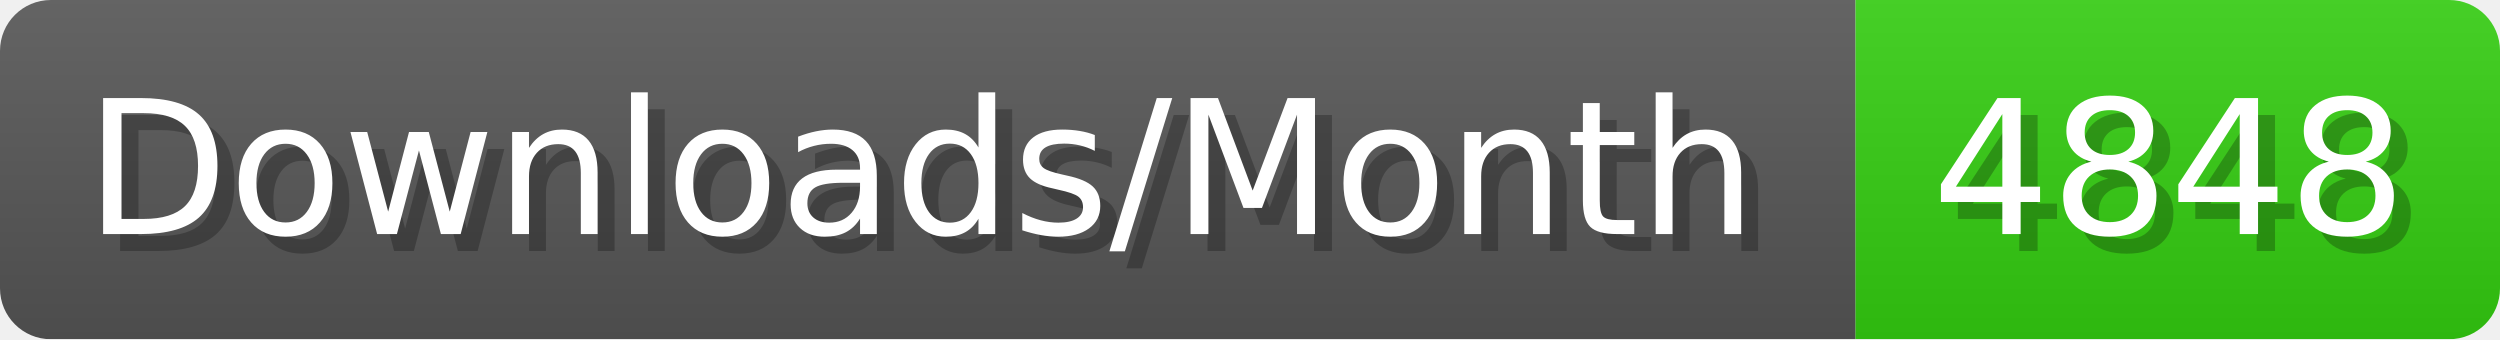
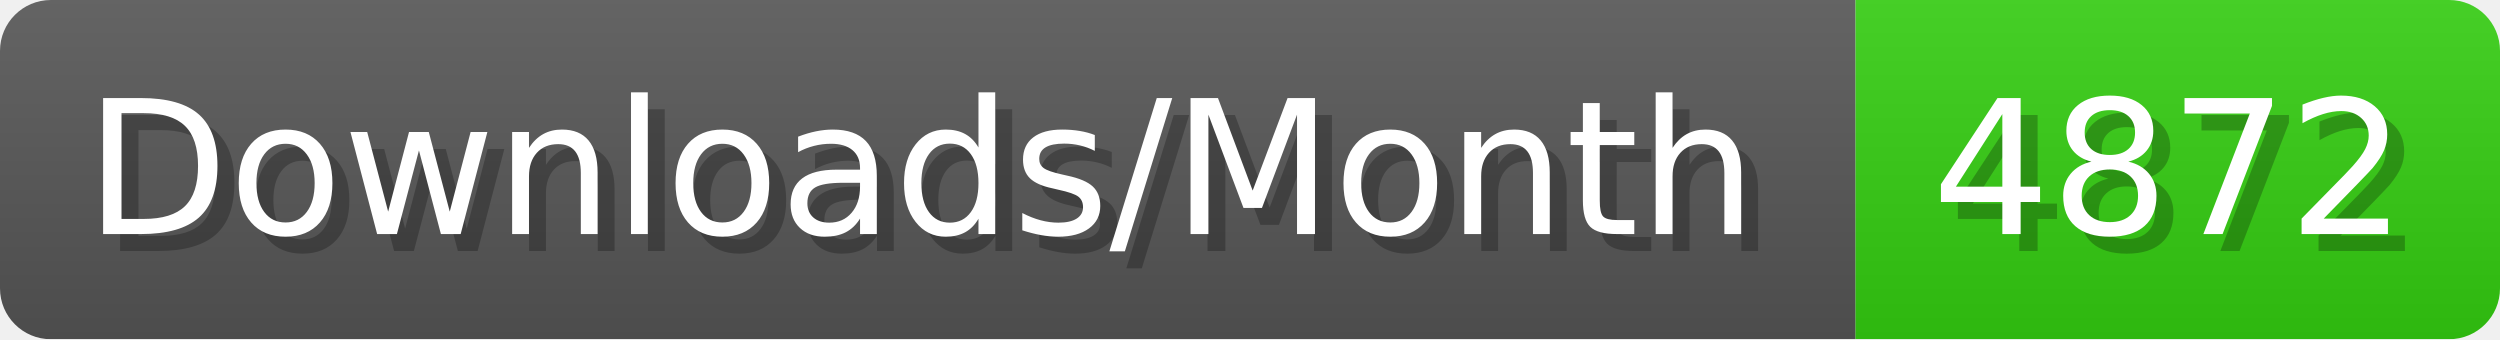
- <svg xmlns="http://www.w3.org/2000/svg" width="147.4" height="20" viewBox="0 0 1474 200" role="img" aria-label="Downloads/Month: 4848">
+ <svg xmlns="http://www.w3.org/2000/svg" width="147.4" height="20" viewBox="0 0 1474 200" role="img" aria-label="Downloads/Month: 4872">
  <linearGradient id="YlXUI" x2="0" y2="100%">
    <stop offset="0" stop-opacity=".1" stop-color="#EEE" />
    <stop offset="1" stop-opacity=".1" />
  </linearGradient>
  <mask id="JHhop">
    <rect width="1474" height="200" rx="30" fill="#FFF" />
  </mask>
  <g mask="url(#JHhop)">
    <rect width="1094" height="200" fill="#555" />
    <rect width="380" height="200" fill="#3C1" x="1094" />
    <rect width="1474" height="200" fill="url(#YlXUI)" />
  </g>
  <g aria-hidden="true" fill="#fff" text-anchor="start" font-family="Verdana,DejaVu Sans,sans-serif" font-size="110">
    <text x="60" y="148" textLength="994" fill="#000" opacity="0.25">Downloads/Month</text>
    <text x="50" y="138" textLength="994">Downloads/Month</text>
-     <text x="1149" y="148" textLength="280" fill="#000" opacity="0.25">4848</text>
-     <text x="1139" y="138" textLength="280">4848</text>
+     <text x="1149" y="148" textLength="280" fill="#000" opacity="0.25">4872</text>
+     <text x="1139" y="138" textLength="280">4872</text>
  </g>
</svg>
